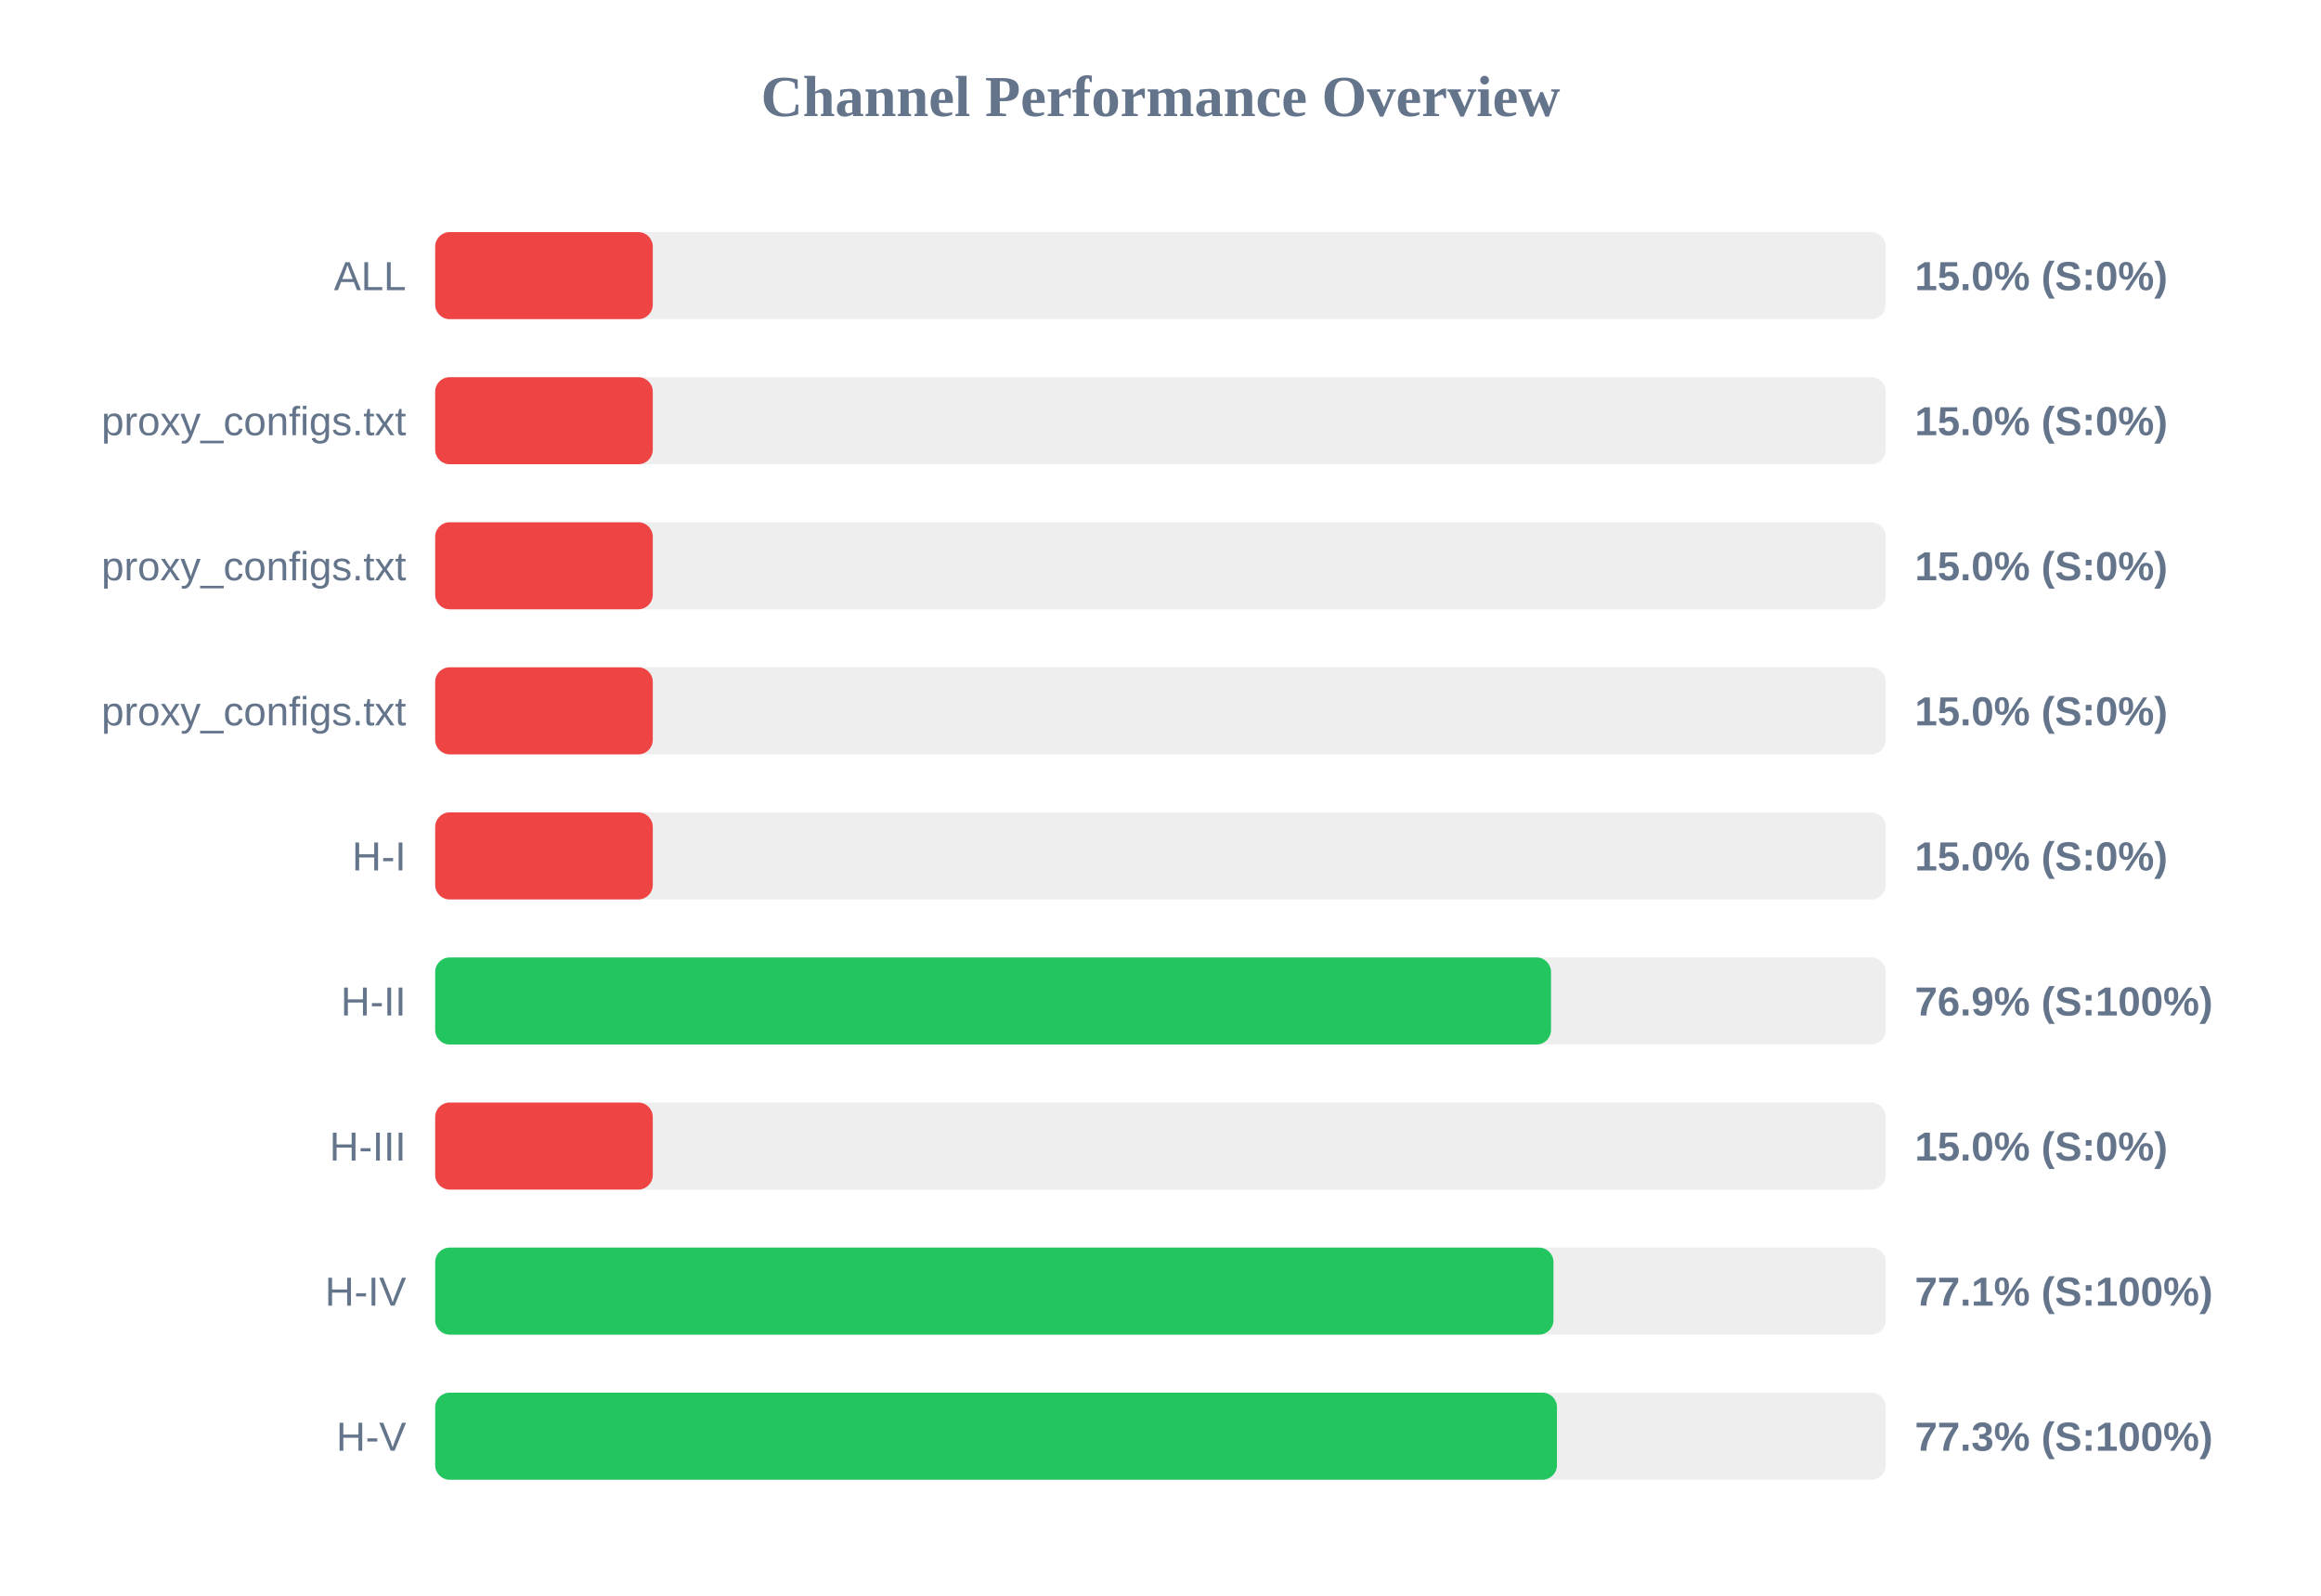
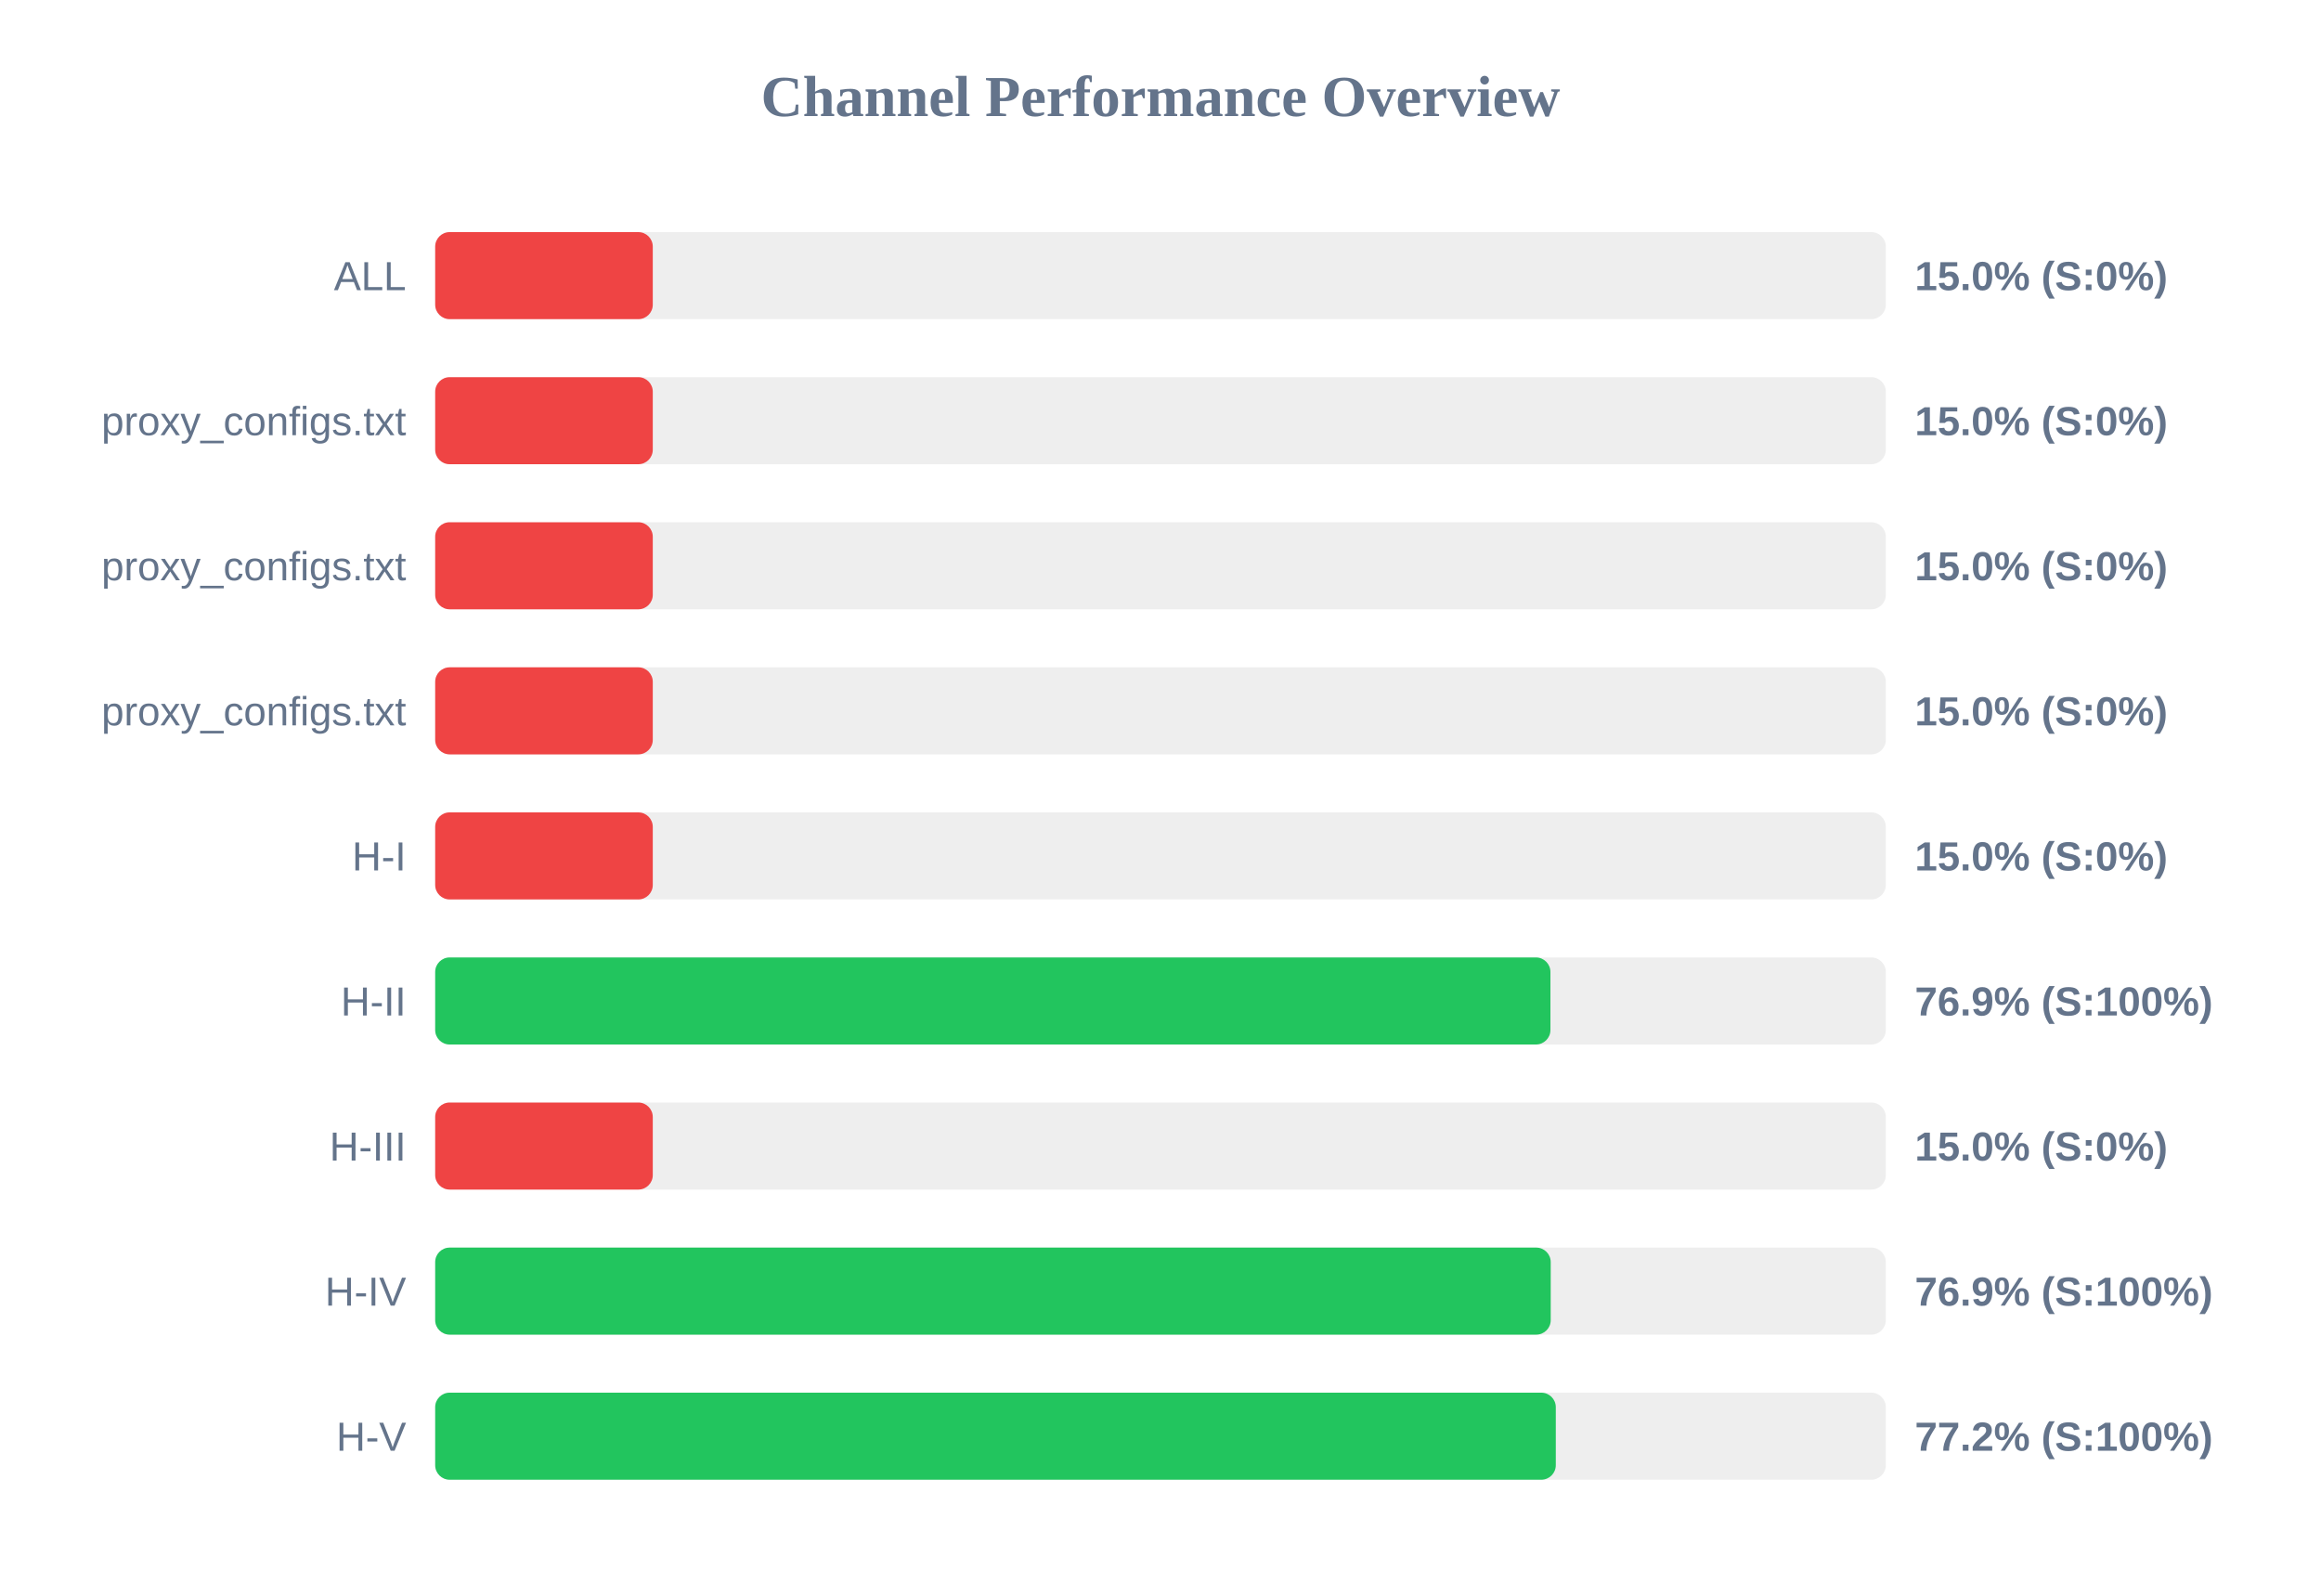
<svg xmlns="http://www.w3.org/2000/svg" width="800" height="550" version="1.1">
  <style>
        .row { font: 14px Arial; fill: #64748b; }
        .score { font: bold 14px Arial; fill: #64748b; }
    </style>
  <text x="400" y="40" text-anchor="middle" font-size="20px" font-weight="bold" fill="#64748b">Channel Performance Overview</text>
  <rect x="150" y="80" width="500" height="30" fill="#eee" rx="5" />
  <rect x="150" y="80" width="75.0" height="30" fill="#ef4444" rx="5" />
  <text x="140" y="100" text-anchor="end" class="row">ALL</text>
  <text x="660" y="100" text-anchor="start" class="score">15.0% (S:0%)</text>
  <rect x="150" y="130" width="500" height="30" fill="#eee" rx="5" />
  <rect x="150" y="130" width="75.0" height="30" fill="#ef4444" rx="5" />
  <text x="140" y="150" text-anchor="end" class="row">proxy_configs.txt</text>
  <text x="660" y="150" text-anchor="start" class="score">15.0% (S:0%)</text>
  <rect x="150" y="180" width="500" height="30" fill="#eee" rx="5" />
  <rect x="150" y="180" width="75.0" height="30" fill="#ef4444" rx="5" />
  <text x="140" y="200" text-anchor="end" class="row">proxy_configs.txt</text>
  <text x="660" y="200" text-anchor="start" class="score">15.0% (S:0%)</text>
  <rect x="150" y="230" width="500" height="30" fill="#eee" rx="5" />
  <rect x="150" y="230" width="75.0" height="30" fill="#ef4444" rx="5" />
  <text x="140" y="250" text-anchor="end" class="row">proxy_configs.txt</text>
  <text x="660" y="250" text-anchor="start" class="score">15.0% (S:0%)</text>
  <rect x="150" y="280" width="500" height="30" fill="#eee" rx="5" />
  <rect x="150" y="280" width="75.0" height="30" fill="#ef4444" rx="5" />
  <text x="140" y="300" text-anchor="end" class="row">H-I</text>
  <text x="660" y="300" text-anchor="start" class="score">15.0% (S:0%)</text>
  <rect x="150" y="330" width="500" height="30" fill="#eee" rx="5" />
-   <rect x="150" y="330" width="384.6" height="30" fill="#22c55e" rx="5" />
+   <rect x="150" y="330" width="384.4" height="30" fill="#22c55e" rx="5" />
  <text x="140" y="350" text-anchor="end" class="row">H-II</text>
  <text x="660" y="350" text-anchor="start" class="score">76.9% (S:100%)</text>
  <rect x="150" y="380" width="500" height="30" fill="#eee" rx="5" />
  <rect x="150" y="380" width="75.0" height="30" fill="#ef4444" rx="5" />
  <text x="140" y="400" text-anchor="end" class="row">H-III</text>
  <text x="660" y="400" text-anchor="start" class="score">15.0% (S:0%)</text>
  <rect x="150" y="430" width="500" height="30" fill="#eee" rx="5" />
-   <rect x="150" y="430" width="385.45" height="30" fill="#22c55e" rx="5" />
+   <rect x="150" y="430" width="384.5" height="30" fill="#22c55e" rx="5" />
  <text x="140" y="450" text-anchor="end" class="row">H-IV</text>
-   <text x="660" y="450" text-anchor="start" class="score">77.1% (S:100%)</text>
+   <text x="660" y="450" text-anchor="start" class="score">76.9% (S:100%)</text>
  <rect x="150" y="480" width="500" height="30" fill="#eee" rx="5" />
-   <rect x="150" y="480" width="386.65" height="30" fill="#22c55e" rx="5" />
+   <rect x="150" y="480" width="386.25" height="30" fill="#22c55e" rx="5" />
  <text x="140" y="500" text-anchor="end" class="row">H-V</text>
-   <text x="660" y="500" text-anchor="start" class="score">77.3% (S:100%)</text>
+   <text x="660" y="500" text-anchor="start" class="score">77.2% (S:100%)</text>
</svg>
